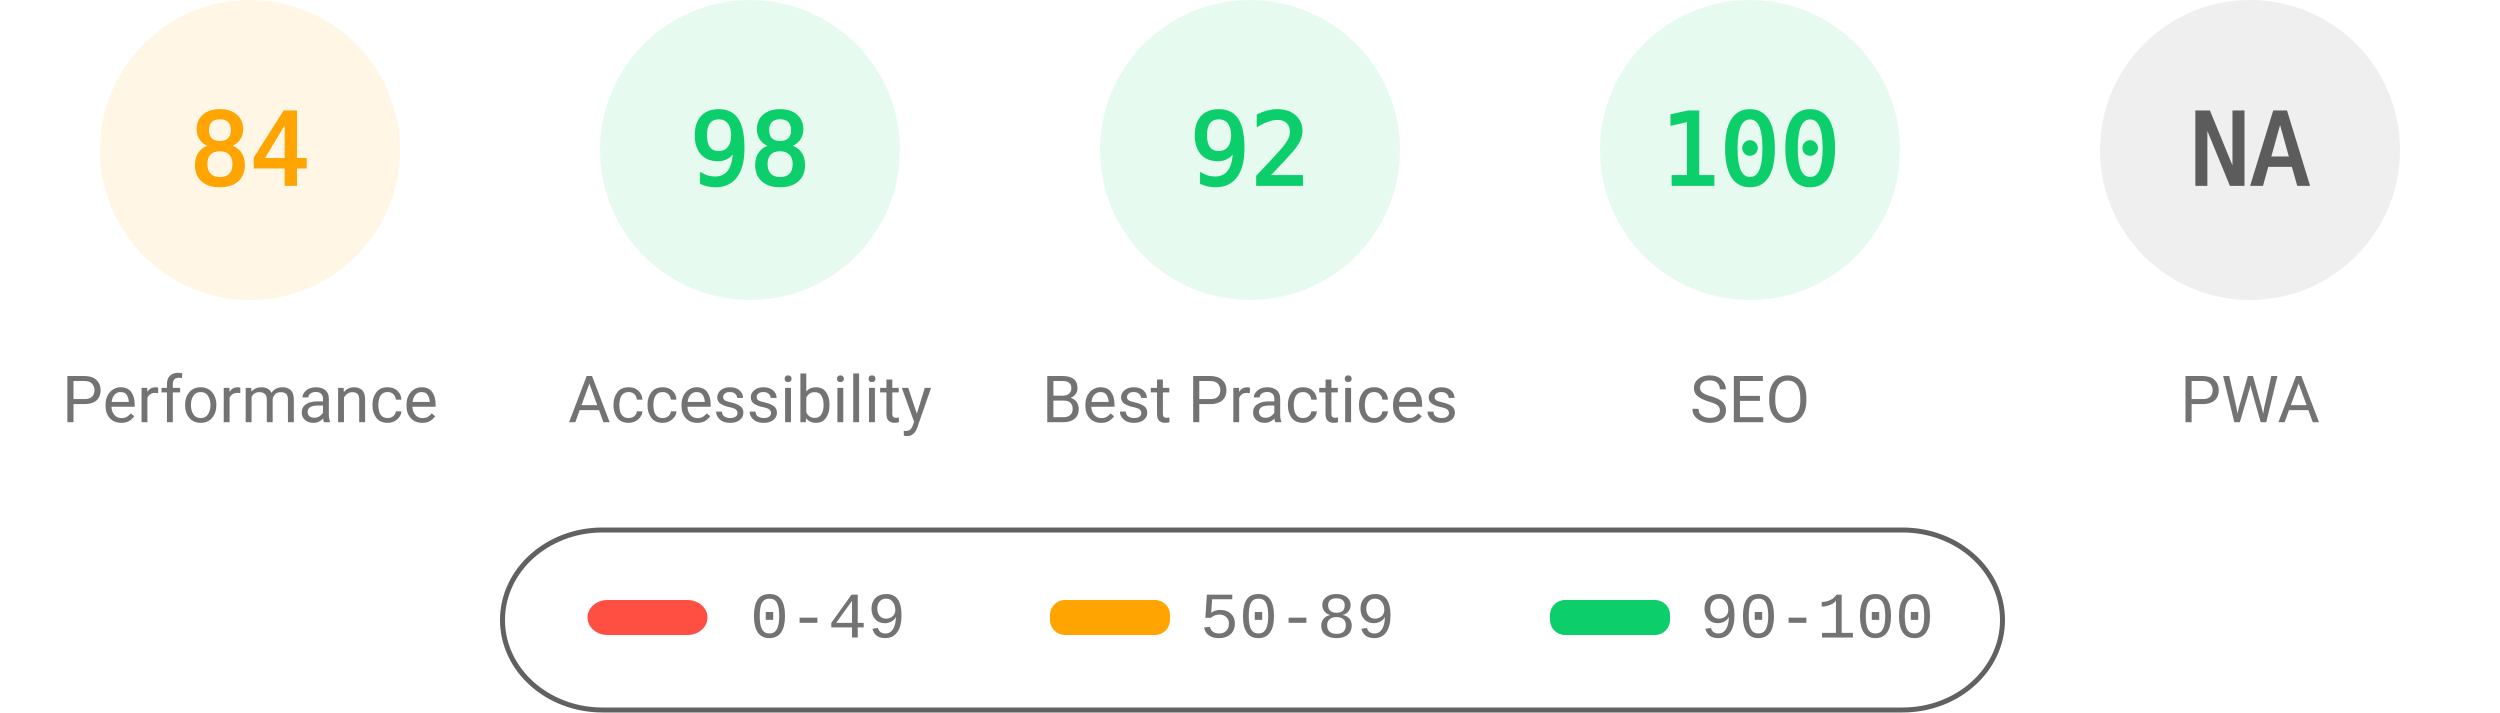
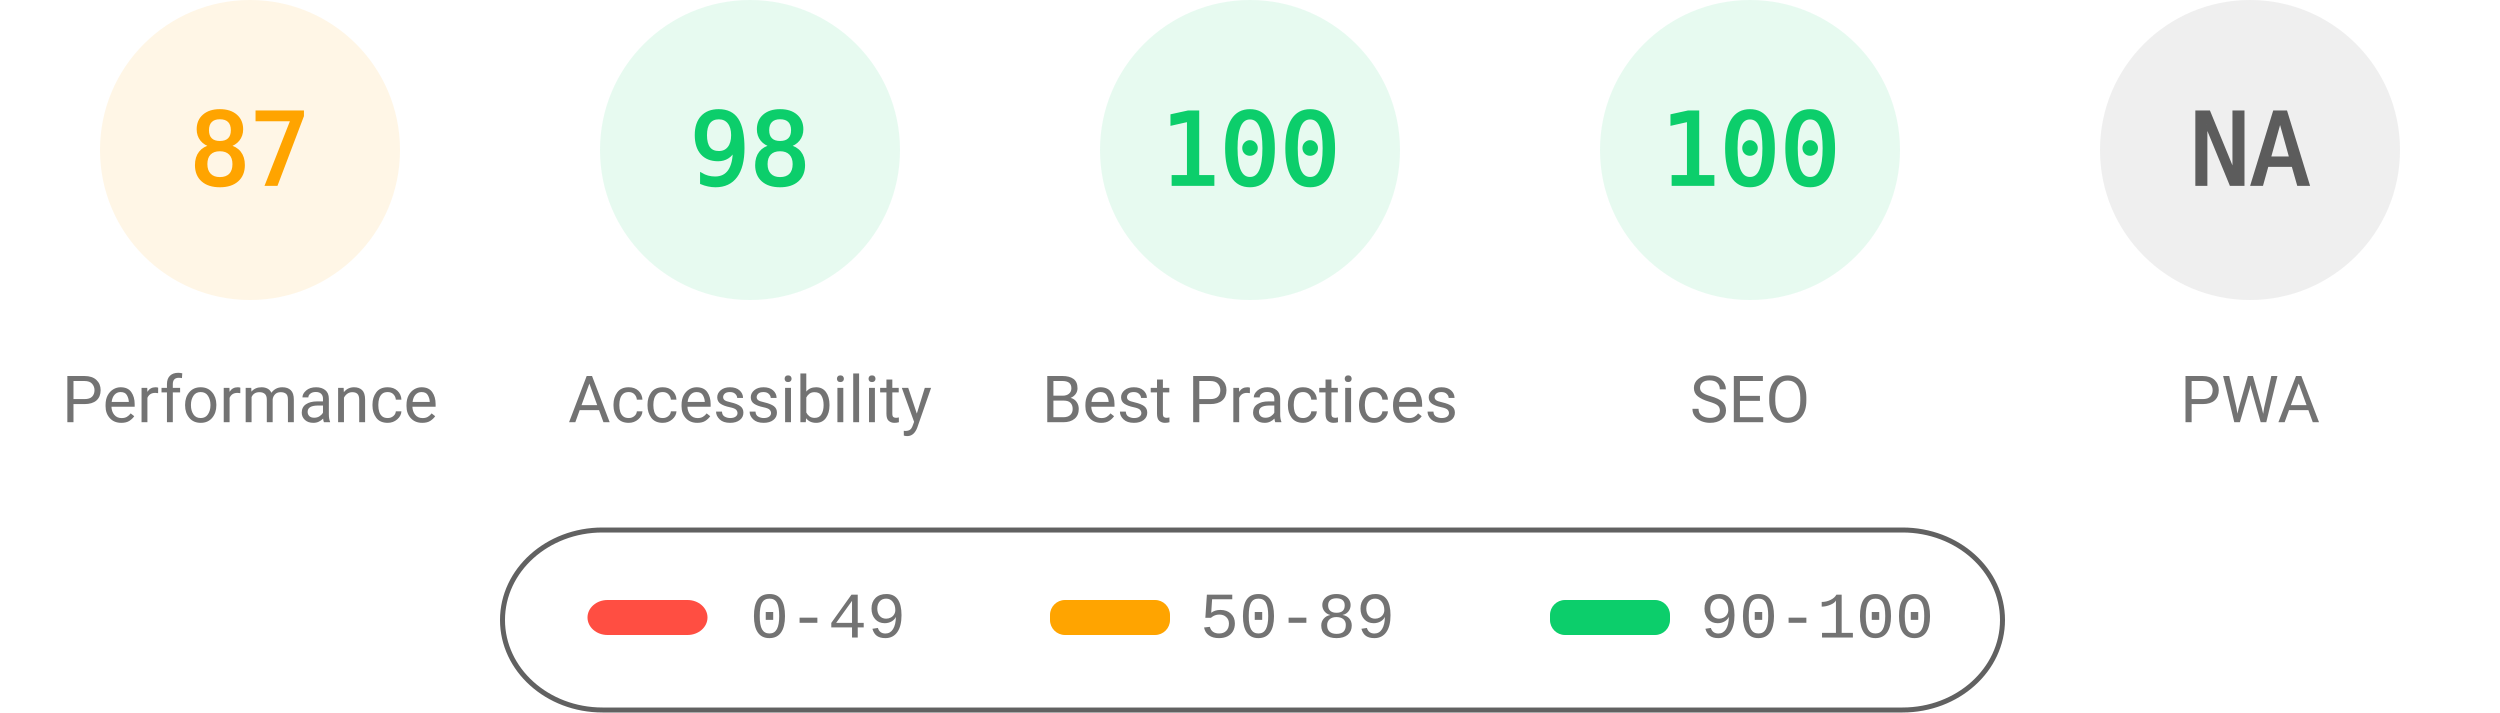
<svg xmlns="http://www.w3.org/2000/svg" fill="none" width="1000" height="285">
  <style>.gauge-base{opacity:.1}.gauge-arc{fill:none;animation-delay:250ms;stroke-linecap:round;transform:rotate(-90deg);transform-origin:100px 60px;animation:load-gauge 1s ease forwards}.guage-text{font-size:40px;font-family:monospace;text-align:center}.guage-red{color:#ff4e42;fill:#ff4e42;stroke:#ff4e42}.guage-orange{color:#ffa400;fill:#ffa400;stroke:#ffa400}.guage-green{color:#0cce6b;fill:#0cce6b;stroke:#0cce6b}.guage-undefined{color:#5c5c5c;fill:#5c5c5c;stroke:#5c5c5c}.guage-title{color:#737373;fill:#737373;stroke:none;font-size:26px;line-height:26px;font-family:Roboto,Halvetica,Arial,sans-serif}@keyframes load-gauge{from{stroke-dasharray:0 352.858}}</style>
  <svg class="guage-div guage-perf guage-orange" viewBox="0 0 200 200" width="200" height="200">
    <circle class="gauge-base" r="56" cx="100" cy="60" stroke-width="8" />
-     <circle class="gauge-arc guage-arc-1" r="56" cx="100" cy="60" stroke-width="8" style="stroke-dasharray:295.561,351.858" />
-     <text class="guage-text" x="100" y="60" alignment-baseline="central" dominant-baseline="central" text-anchor="middle">84</text>
+     <circle class="gauge-arc guage-arc-1" r="56" cx="100" cy="60" stroke-width="8" style="stroke-dasharray:306.116,351.858" />
+     <text class="guage-text" x="100" y="60" alignment-baseline="central" dominant-baseline="central" text-anchor="middle">87</text>
    <text class="guage-title" x="100" y="160" alignment-baseline="central" dominant-baseline="central" text-anchor="middle">Performance</text>
  </svg>
  <svg class="guage-div guage-acc guage-green" viewBox="0 0 200 200" width="200" height="200" x="200">
    <circle class="gauge-base" r="56" cx="100" cy="60" stroke-width="8" />
    <circle class="gauge-arc guage-arc-2" r="56" cx="100" cy="60" stroke-width="8" style="stroke-dasharray:344.821,351.858" />
    <text class="guage-text" x="100" y="60" alignment-baseline="central" dominant-baseline="central" text-anchor="middle">98</text>
    <text class="guage-title" x="100" y="160" alignment-baseline="central" dominant-baseline="central" text-anchor="middle">Accessibility</text>
  </svg>
  <svg class="guage-div guage-best guage-green" viewBox="0 0 200 200" width="200" height="200" x="400">
    <circle class="gauge-base" r="56" cx="100" cy="60" stroke-width="8" />
-     <circle class="gauge-arc guage-arc-3" r="56" cx="100" cy="60" stroke-width="8" style="stroke-dasharray:323.709,351.858" />
-     <text class="guage-text" x="100" y="60" alignment-baseline="central" dominant-baseline="central" text-anchor="middle">92</text>
+     <circle class="gauge-arc guage-arc-3" r="56" cx="100" cy="60" stroke-width="8" style="stroke-dasharray:351.858,351.858" />
+     <text class="guage-text" x="100" y="60" alignment-baseline="central" dominant-baseline="central" text-anchor="middle">100</text>
    <text class="guage-title" x="100" y="160" alignment-baseline="central" dominant-baseline="central" text-anchor="middle">Best Practices</text>
  </svg>
  <svg class="guage-div guage-seo guage-green" viewBox="0 0 200 200" width="200" height="200" x="600">
    <circle class="gauge-base" r="56" cx="100" cy="60" stroke-width="8" />
    <circle class="gauge-arc guage-arc-4" r="56" cx="100" cy="60" stroke-width="8" style="stroke-dasharray:351.858,351.858" />
    <text class="guage-text" x="100" y="60" alignment-baseline="central" dominant-baseline="central" text-anchor="middle">100</text>
    <text class="guage-title" x="100" y="160" alignment-baseline="central" dominant-baseline="central" text-anchor="middle">SEO</text>
  </svg>
  <svg class="guage-div guage-pwa guage-undefined" viewBox="0 0 200 200" width="200" height="200" x="800">
    <circle class="gauge-base" r="56" cx="100" cy="60" stroke-width="8" />
    <circle class="gauge-arc guage-arc-4" r="56" cx="100" cy="60" stroke-width="8" style="stroke-dasharray:351.858,351.858" />
    <text class="guage-text" x="100" y="60" alignment-baseline="central" dominant-baseline="central" text-anchor="middle">NA</text>
    <text class="guage-title" x="100" y="160" alignment-baseline="central" dominant-baseline="central" text-anchor="middle">PWA</text>
  </svg>
  <svg width="604" height="76" x="200" y="210">
    <path fill="none" id="canvas_background" d="M-1-1h604v80H-1z" />
    <rect fill-opacity="0" stroke="#616161" stroke-width="2" rx="40" id="svg_2" height="72" width="600" y="2" x="1" fill="#000" />
    <rect stroke="#000" rx="8" id="svg_3" height="14" width="48" y="30" x="35" stroke-opacity="null" stroke-width="0" fill="#ff4e42" />
    <rect stroke="#000" rx="6" id="svg_4" height="14" width="48" y="30" x="220" stroke-opacity="null" stroke-width="0" fill="#ffa400" />
    <rect stroke="#000" rx="6" id="svg_5" height="14" width="48" y="30" x="420" stroke-opacity="null" stroke-width="0" fill="#0cce6b" />
    <text xml:space="preserve" text-anchor="start" font-family="'Courier New', Courier, monospace" font-size="26" id="svg_6" y="45" x="100" stroke-opacity="null" stroke-width="0" stroke="#000" fill="#737373">0-49</text>
    <text xml:space="preserve" text-anchor="start" font-family="'Courier New', Courier, monospace" font-size="26" id="svg_7" y="45" x="280" stroke-opacity="null" stroke-width="0" stroke="#000" fill="#737373">50-89</text>
    <text xml:space="preserve" text-anchor="start" font-family="'Courier New', Courier, monospace" font-size="26" id="svg_8" y="45" x="480" stroke-opacity="null" stroke-width="0" stroke="#000" fill="#737373">90-100</text>
  </svg>
</svg>
